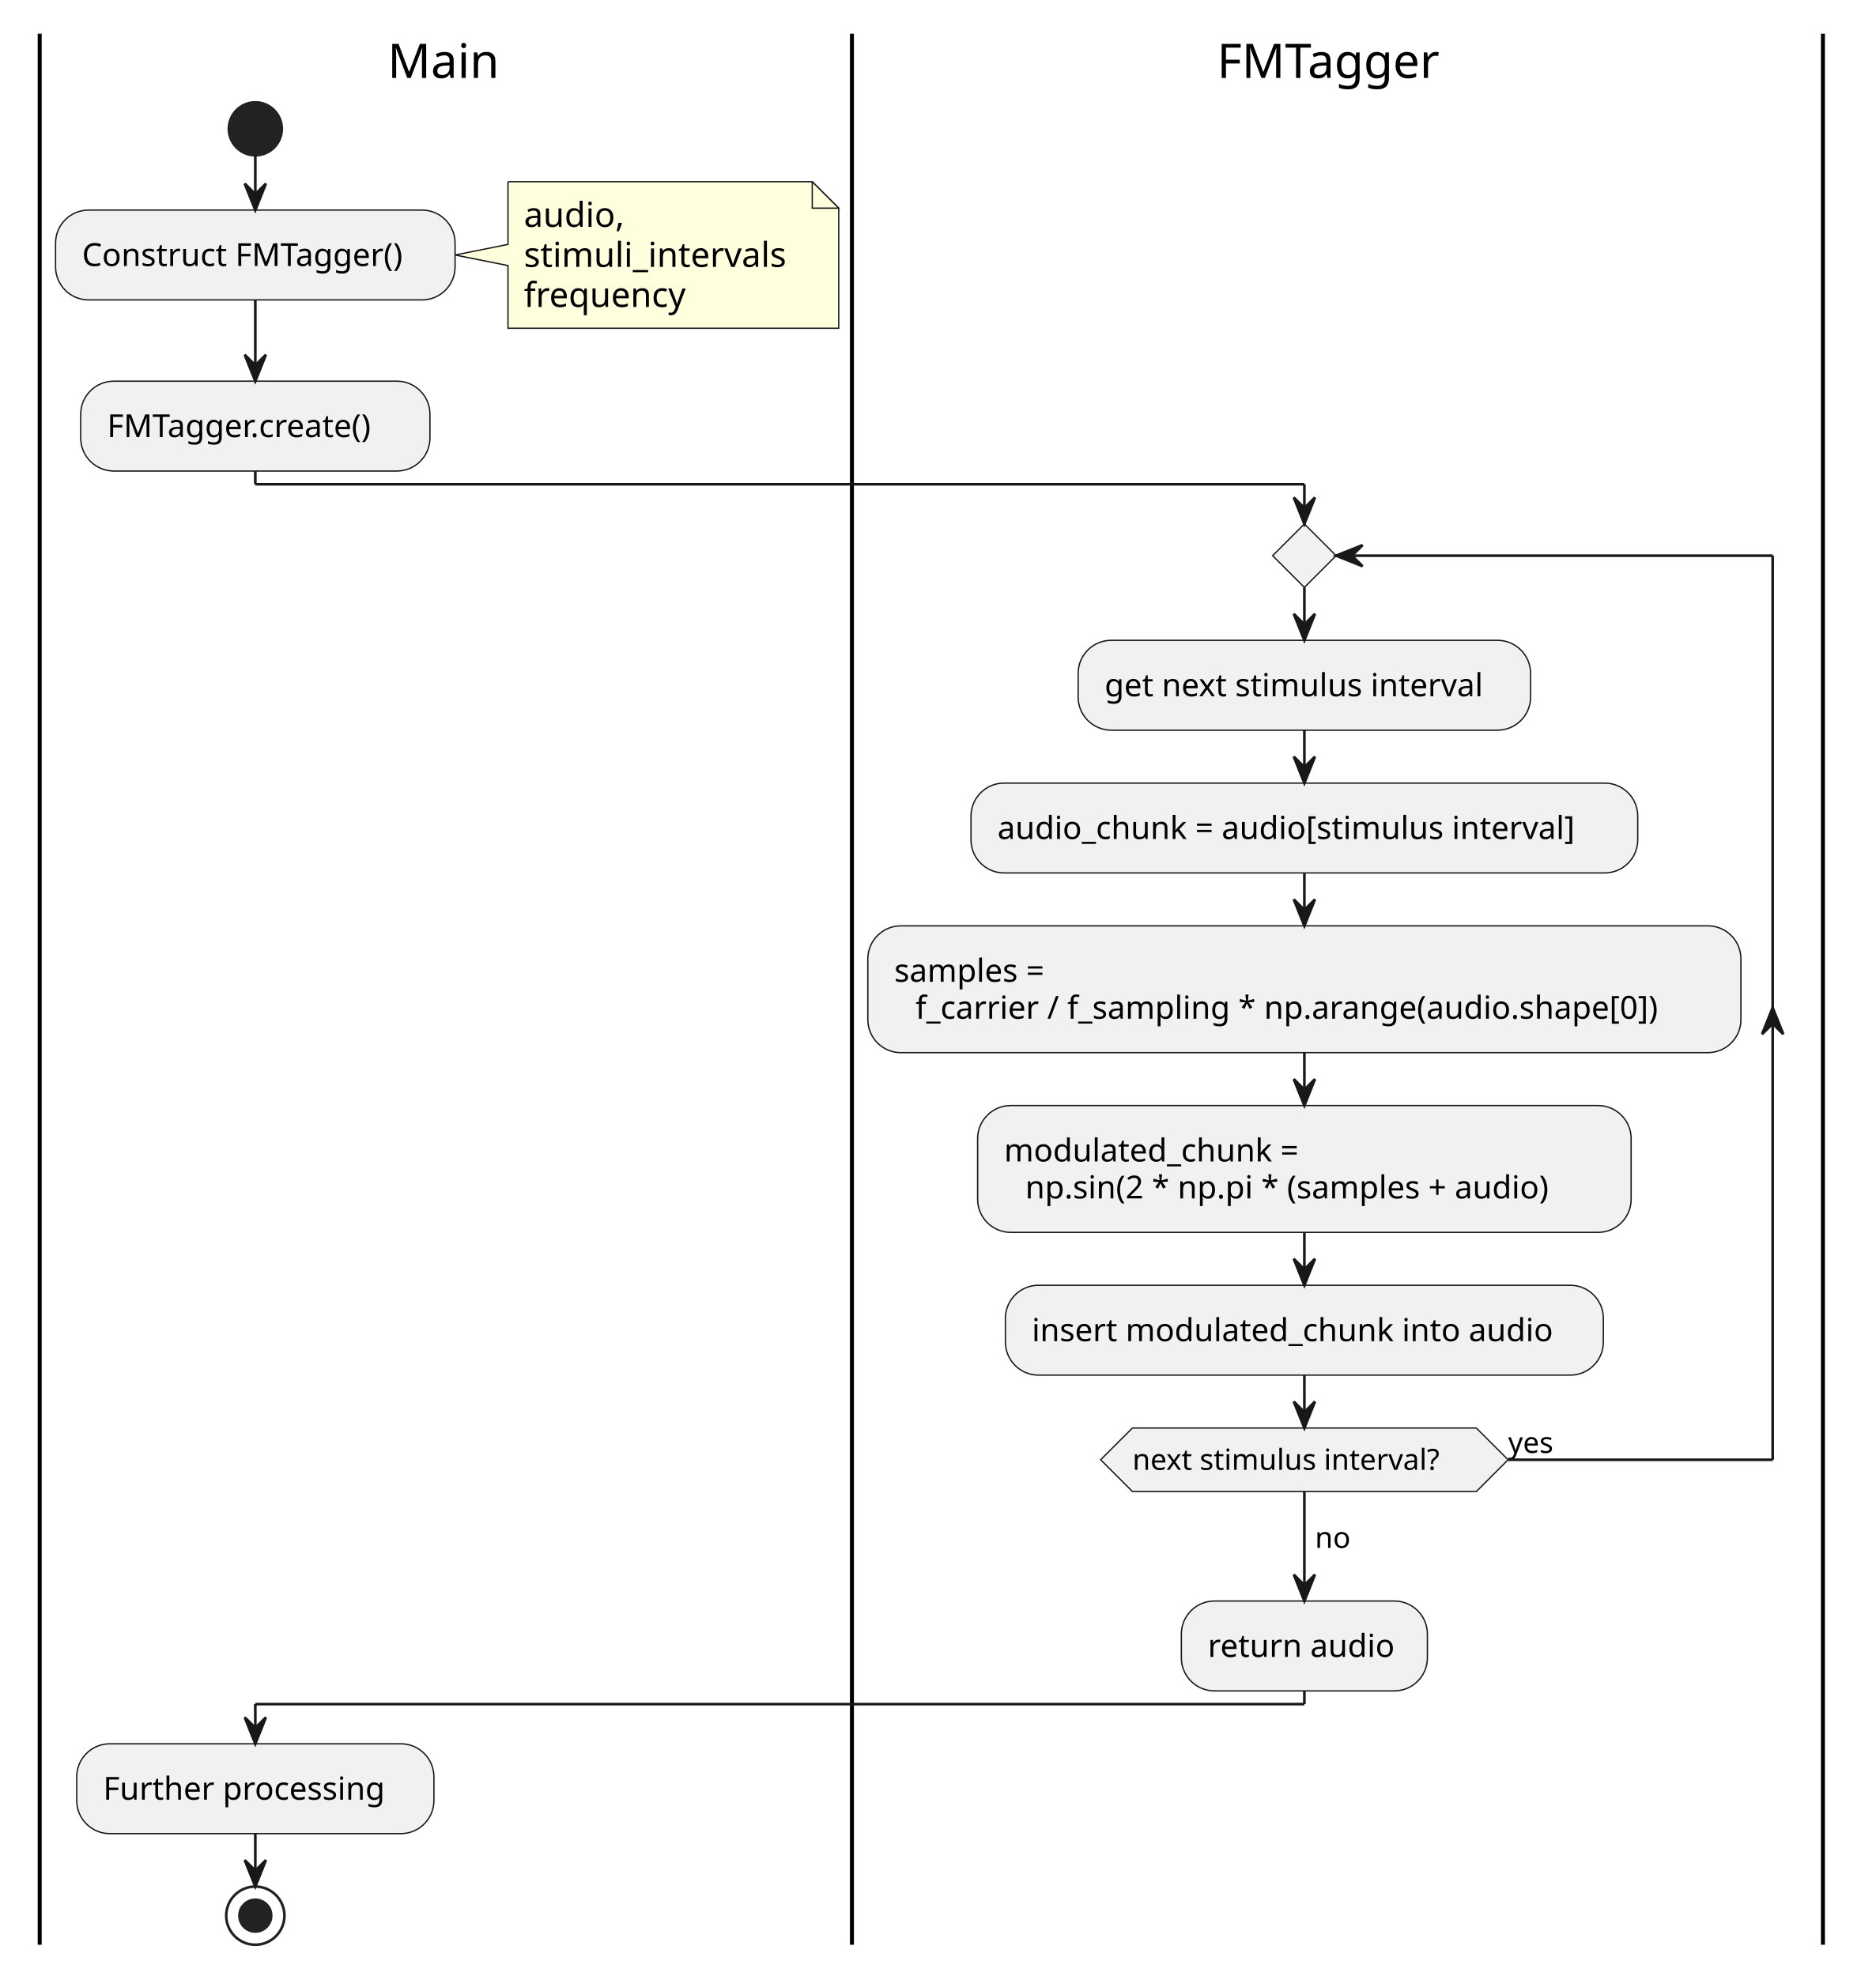
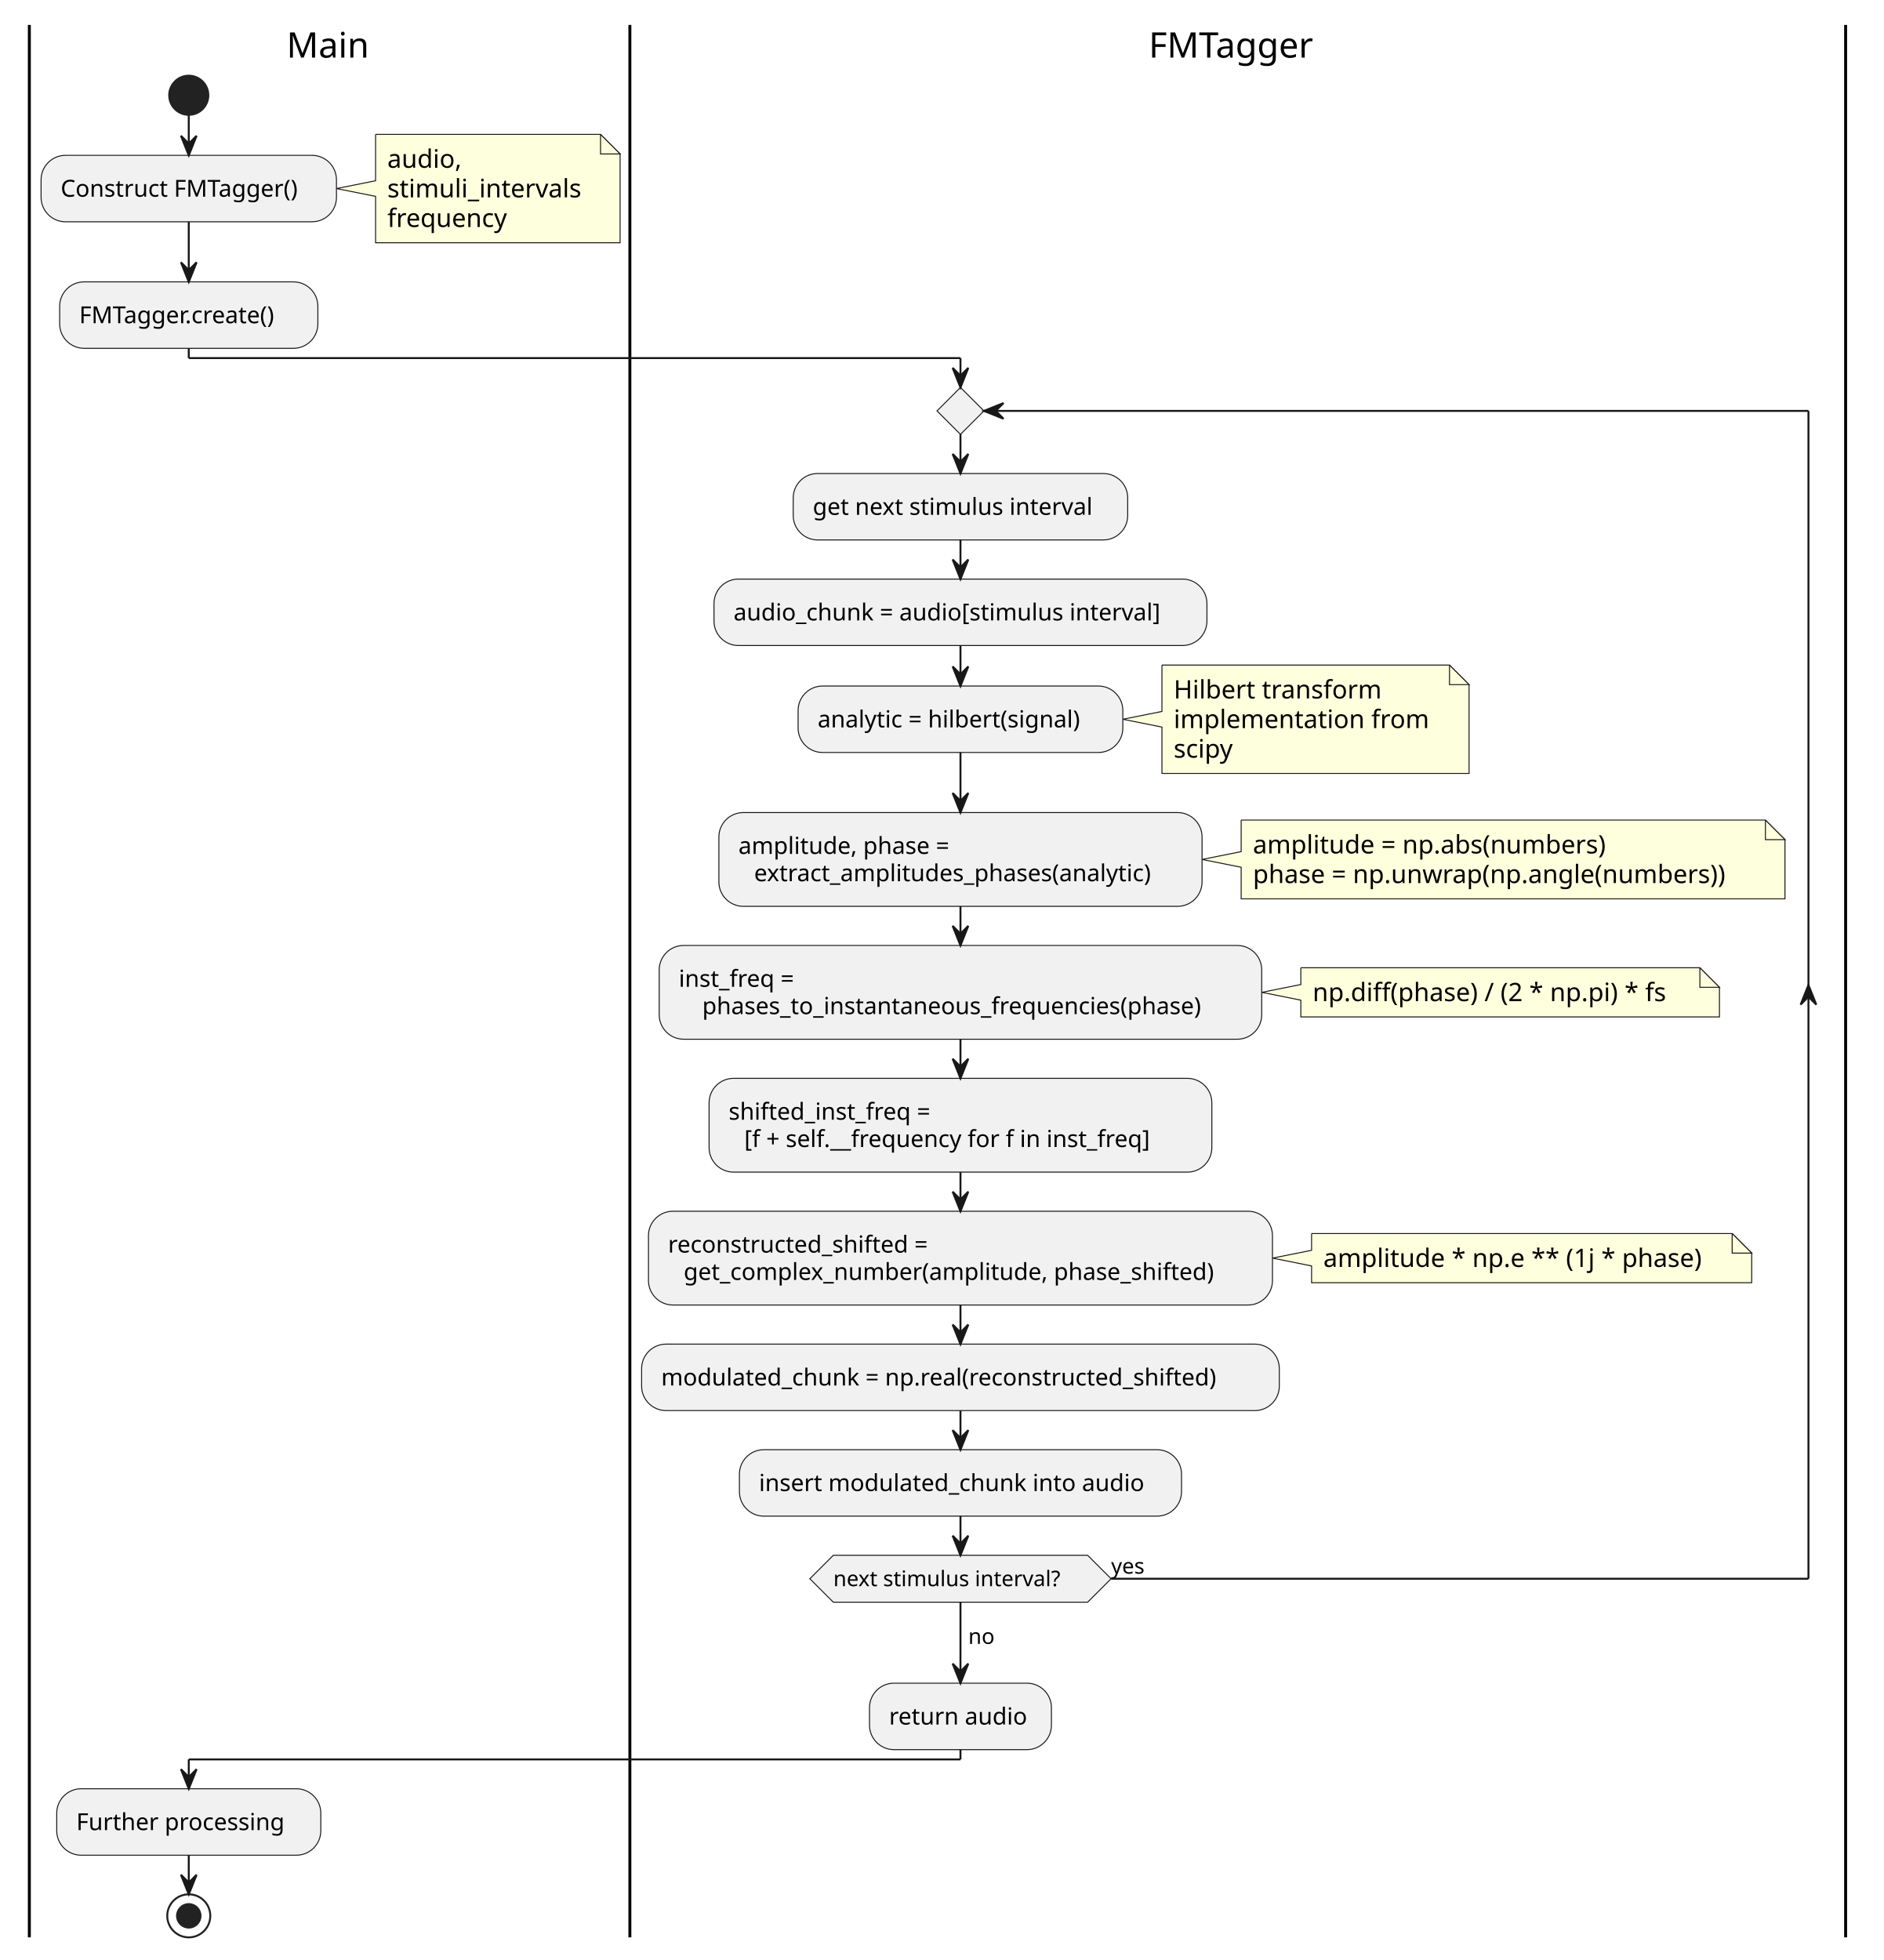
- <svg xmlns="http://www.w3.org/2000/svg" contentStyleType="text/css" height="747px" preserveAspectRatio="none" style="width:709px;height:747px;background:#FFFFFF;" version="1.1" viewBox="0 0 709 747" width="709px" zoomAndPan="magnify">
+ <svg xmlns="http://www.w3.org/2000/svg" contentStyleType="text/css" height="1002px" preserveAspectRatio="none" style="width:963px;height:1002px;background:#FFFFFF;" version="1.1" viewBox="0 0 963 1002" width="963px" zoomAndPan="magnify">
  <defs />
  <g>
-     <rect fill="none" height="20.953" style="stroke:none;stroke-width:1.0;" width="676" x="15" y="12.745" />
+     <rect fill="none" height="20.953" style="stroke:none;stroke-width:1.0;" width="930.5" x="15" y="12.745" />
    <ellipse cx="96.5" cy="48.698" fill="#222222" rx="10" ry="10" style="stroke:#222222;stroke-width:1.0;" />
    <path d="M192,68.698 L192,92.397 L172,96.397 L192,100.397 L192,124.097 A0,0 0 0 0 192,124.097 L317,124.097 A0,0 0 0 0 317,124.097 L317,78.698 L307,68.698 L192,68.698 A0,0 0 0 0 192,68.698 " fill="#FEFFDD" style="stroke:#181818;stroke-width:0.5;" />
    <path d="M307,68.698 L307,78.698 L317,78.698 L307,68.698 " fill="#FEFFDD" style="stroke:#181818;stroke-width:0.5;" />
    <text fill="#000000" font-family="sans-serif" font-size="13" lengthAdjust="spacing" textLength="39" x="198" y="85.765">audio,</text>
    <text fill="#000000" font-family="sans-serif" font-size="13" lengthAdjust="spacing" textLength="104" x="198" y="100.898">stimuli_intervals</text>
    <text fill="#000000" font-family="sans-serif" font-size="13" lengthAdjust="spacing" textLength="65" x="198" y="116.031">frequency</text>
    <rect fill="#F1F1F1" height="33.969" rx="12.5" ry="12.5" style="stroke:#181818;stroke-width:0.5;" width="151" x="21" y="79.413" />
    <text fill="#000000" font-family="sans-serif" font-size="12" lengthAdjust="spacing" textLength="131" x="31" y="100.552">Construct FMTagger()</text>
    <rect fill="#F1F1F1" height="33.969" rx="12.5" ry="12.5" style="stroke:#181818;stroke-width:0.5;" width="132" x="30.5" y="144.097" />
    <text fill="#000000" font-family="sans-serif" font-size="12" lengthAdjust="spacing" textLength="112" x="40.5" y="165.235">FMTagger.create()</text>
-     <rect fill="#F1F1F1" height="33.969" rx="12.5" ry="12.5" style="stroke:#181818;stroke-width:0.5;" width="135" x="29" y="659.214" />
-     <text fill="#000000" font-family="sans-serif" font-size="12" lengthAdjust="spacing" textLength="115" x="39" y="680.353">Further processing</text>
-     <ellipse cx="96.5" cy="724.183" fill="none" rx="11" ry="11" style="stroke:#222222;stroke-width:1.0;" />
-     <ellipse cx="96.5" cy="724.183" fill="#222222" rx="6" ry="6" style="stroke:#222222;stroke-width:1.0;" />
-     <line style="stroke:#000000;stroke-width:1.5;" x1="15" x2="15" y1="12.745" y2="735.183" />
-     <rect fill="#F1F1F1" height="33.969" rx="12.5" ry="12.5" style="stroke:#181818;stroke-width:0.5;" width="171" x="407.5" y="242.065" />
-     <text fill="#000000" font-family="sans-serif" font-size="12" lengthAdjust="spacing" textLength="151" x="417.5" y="263.204">get next stimulus interval</text>
-     <rect fill="#F1F1F1" height="33.969" rx="12.5" ry="12.5" style="stroke:#181818;stroke-width:0.5;" width="252" x="367" y="296.034" />
-     <text fill="#000000" font-family="sans-serif" font-size="12" lengthAdjust="spacing" textLength="232" x="377" y="317.173">audio_chunk = audio[stimulus interval]</text>
-     <rect fill="#F1F1F1" height="47.938" rx="12.5" ry="12.5" style="stroke:#181818;stroke-width:0.5;" width="330" x="328" y="350.003" />
-     <text fill="#000000" font-family="sans-serif" font-size="12" lengthAdjust="spacing" textLength="65" x="338" y="371.142">samples =</text>
-     <text fill="#000000" font-family="sans-serif" font-size="12" lengthAdjust="spacing" textLength="302" x="346" y="385.11">f_carrier / f_sampling * np.arange(audio.shape[0])</text>
-     <rect fill="#F1F1F1" height="47.938" rx="12.5" ry="12.5" style="stroke:#181818;stroke-width:0.5;" width="247" x="369.5" y="417.94" />
-     <text fill="#000000" font-family="sans-serif" font-size="12" lengthAdjust="spacing" textLength="119" x="379.5" y="439.079">modulated_chunk =</text>
-     <text fill="#000000" font-family="sans-serif" font-size="12" lengthAdjust="spacing" textLength="219" x="387.5" y="453.048">np.sin(2 * np.pi * (samples + audio)</text>
-     <rect fill="#F1F1F1" height="33.969" rx="12.5" ry="12.5" style="stroke:#181818;stroke-width:0.5;" width="226" x="380" y="485.878" />
-     <text fill="#000000" font-family="sans-serif" font-size="12" lengthAdjust="spacing" textLength="206" x="390" y="507.017">insert modulated_chunk into audio</text>
-     <polygon fill="#F1F1F1" points="493,198.065,505,210.065,493,222.065,481,210.065,493,198.065" style="stroke:#181818;stroke-width:0.5;" />
-     <polygon fill="#F1F1F1" points="428,539.847,558,539.847,570,551.847,558,563.847,428,563.847,416,551.847,428,539.847" style="stroke:#181818;stroke-width:0.5;" />
-     <text fill="#000000" font-family="sans-serif" font-size="11" lengthAdjust="spacing" textLength="130" x="428" y="555.655">next stimulus interval?</text>
-     <text fill="#000000" font-family="sans-serif" font-size="11" lengthAdjust="spacing" textLength="21" x="570" y="549.252">yes</text>
-     <rect fill="#F1F1F1" height="33.969" rx="12.5" ry="12.5" style="stroke:#181818;stroke-width:0.5;" width="93" x="446.5" y="605.246" />
-     <text fill="#000000" font-family="sans-serif" font-size="12" lengthAdjust="spacing" textLength="73" x="456.5" y="626.384">return audio</text>
-     <line style="stroke:#000000;stroke-width:1.5;" x1="322" x2="322" y1="12.745" y2="735.183" />
-     <line style="stroke:#000000;stroke-width:1.5;" x1="689" x2="689" y1="12.745" y2="735.183" />
+     <rect fill="#F1F1F1" height="33.969" rx="12.5" ry="12.5" style="stroke:#181818;stroke-width:0.5;" width="135" x="29" y="914.457" />
+     <text fill="#000000" font-family="sans-serif" font-size="12" lengthAdjust="spacing" textLength="115" x="39" y="935.595">Further processing</text>
+     <ellipse cx="96.5" cy="979.425" fill="none" rx="11" ry="11" style="stroke:#222222;stroke-width:1.0;" />
+     <ellipse cx="96.5" cy="979.425" fill="#222222" rx="6" ry="6" style="stroke:#222222;stroke-width:1.0;" />
+     <line style="stroke:#000000;stroke-width:1.5;" x1="15" x2="15" y1="12.745" y2="990.425" />
+     <rect fill="#F1F1F1" height="33.969" rx="12.5" ry="12.5" style="stroke:#181818;stroke-width:0.5;" width="171" x="405.5" y="242.065" />
+     <text fill="#000000" font-family="sans-serif" font-size="12" lengthAdjust="spacing" textLength="151" x="415.5" y="263.204">get next stimulus interval</text>
+     <rect fill="#F1F1F1" height="33.969" rx="12.5" ry="12.5" style="stroke:#181818;stroke-width:0.5;" width="252" x="365" y="296.034" />
+     <text fill="#000000" font-family="sans-serif" font-size="12" lengthAdjust="spacing" textLength="232" x="375" y="317.173">audio_chunk = audio[stimulus interval]</text>
+     <path d="M594,340.003 L594,363.702 L574,367.702 L594,371.702 L594,395.401 A0,0 0 0 0 594,395.401 L751,395.401 A0,0 0 0 0 751,395.401 L751,350.003 L741,340.003 L594,340.003 A0,0 0 0 0 594,340.003 " fill="#FEFFDD" style="stroke:#181818;stroke-width:0.5;" />
+     <path d="M741,340.003 L741,350.003 L751,350.003 L741,340.003 " fill="#FEFFDD" style="stroke:#181818;stroke-width:0.5;" />
+     <text fill="#000000" font-family="sans-serif" font-size="13" lengthAdjust="spacing" textLength="109" x="600" y="357.07">Hilbert transform</text>
+     <text fill="#000000" font-family="sans-serif" font-size="13" lengthAdjust="spacing" textLength="136" x="600" y="372.203">implementation from</text>
+     <text fill="#000000" font-family="sans-serif" font-size="13" lengthAdjust="spacing" textLength="33" x="600" y="387.335">scipy</text>
+     <rect fill="#F1F1F1" height="33.969" rx="12.5" ry="12.5" style="stroke:#181818;stroke-width:0.5;" width="166" x="408" y="350.718" />
+     <text fill="#000000" font-family="sans-serif" font-size="12" lengthAdjust="spacing" textLength="146" x="418" y="371.856">analytic = hilbert(signal)</text>
+     <path d="M634.5,419.237 L634.5,435.37 L614.5,439.37 L634.5,443.37 L634.5,459.503 A0,0 0 0 0 634.5,459.503 L912.5,459.503 A0,0 0 0 0 912.5,459.503 L912.5,429.237 L902.5,419.237 L634.5,419.237 A0,0 0 0 0 634.5,419.237 " fill="#FEFFDD" style="stroke:#181818;stroke-width:0.5;" />
+     <path d="M902.5,419.237 L902.5,429.237 L912.5,429.237 L902.5,419.237 " fill="#FEFFDD" style="stroke:#181818;stroke-width:0.5;" />
+     <text fill="#000000" font-family="sans-serif" font-size="13" lengthAdjust="spacing" textLength="192" x="640.5" y="436.304">amplitude = np.abs(numbers)</text>
+     <text fill="#000000" font-family="sans-serif" font-size="13" lengthAdjust="spacing" textLength="257" x="640.5" y="451.437">phase = np.unwrap(np.angle(numbers))</text>
+     <rect fill="#F1F1F1" height="47.938" rx="12.5" ry="12.5" style="stroke:#181818;stroke-width:0.5;" width="247" x="367.5" y="415.401" />
+     <text fill="#000000" font-family="sans-serif" font-size="12" lengthAdjust="spacing" textLength="118" x="377.5" y="436.54">amplitude, phase =</text>
+     <text fill="#000000" font-family="sans-serif" font-size="12" lengthAdjust="spacing" textLength="219" x="385.5" y="450.509">extract_amplitudes_phases(analytic)</text>
+     <path d="M665,494.741 L665,503.308 L645,507.308 L665,511.308 L665,519.874 A0,0 0 0 0 665,519.874 L879,519.874 A0,0 0 0 0 879,519.874 L879,504.741 L869,494.741 L665,494.741 A0,0 0 0 0 665,494.741 " fill="#FEFFDD" style="stroke:#181818;stroke-width:0.5;" />
+     <path d="M869,494.741 L869,504.741 L879,504.741 L869,494.741 " fill="#FEFFDD" style="stroke:#181818;stroke-width:0.5;" />
+     <text fill="#000000" font-family="sans-serif" font-size="13" lengthAdjust="spacing" textLength="193" x="671" y="511.808">np.diff(phase) / (2 * np.pi) * fs</text>
+     <rect fill="#F1F1F1" height="47.938" rx="12.5" ry="12.5" style="stroke:#181818;stroke-width:0.5;" width="308" x="337" y="483.339" />
+     <text fill="#000000" font-family="sans-serif" font-size="12" lengthAdjust="spacing" textLength="66" x="347" y="504.478">inst_freq =</text>
+     <text fill="#000000" font-family="sans-serif" font-size="12" lengthAdjust="spacing" textLength="276" x="359" y="518.446">phases_to_instantaneous_frequencies(phase)</text>
+     <rect fill="#F1F1F1" height="47.938" rx="12.5" ry="12.5" style="stroke:#181818;stroke-width:0.5;" width="257" x="362.5" y="551.276" />
+     <text fill="#000000" font-family="sans-serif" font-size="12" lengthAdjust="spacing" textLength="113" x="372.5" y="572.415">shifted_inst_freq =</text>
+     <text fill="#000000" font-family="sans-serif" font-size="12" lengthAdjust="spacing" textLength="229" x="380.5" y="586.384">[f + self.__frequency for f in inst_freq]</text>
+     <path d="M670.5,630.616 L670.5,639.183 L650.5,643.183 L670.5,647.183 L670.5,655.749 A0,0 0 0 0 670.5,655.749 L895.5,655.749 A0,0 0 0 0 895.5,655.749 L895.5,640.616 L885.5,630.616 L670.5,630.616 A0,0 0 0 0 670.5,630.616 " fill="#FEFFDD" style="stroke:#181818;stroke-width:0.5;" />
+     <path d="M885.5,630.616 L885.5,640.616 L895.5,640.616 L885.5,630.616 " fill="#FEFFDD" style="stroke:#181818;stroke-width:0.5;" />
+     <text fill="#000000" font-family="sans-serif" font-size="13" lengthAdjust="spacing" textLength="204" x="676.5" y="647.683">amplitude * np.e ** (1j * phase)</text>
+     <rect fill="#F1F1F1" height="47.938" rx="12.5" ry="12.5" style="stroke:#181818;stroke-width:0.5;" width="319" x="331.5" y="619.214" />
+     <text fill="#000000" font-family="sans-serif" font-size="12" lengthAdjust="spacing" textLength="146" x="341.5" y="640.352">reconstructed_shifted =</text>
+     <text fill="#000000" font-family="sans-serif" font-size="12" lengthAdjust="spacing" textLength="291" x="349.5" y="654.321">get_complex_number(amplitude, phase_shifted)</text>
+     <rect fill="#F1F1F1" height="33.969" rx="12.5" ry="12.5" style="stroke:#181818;stroke-width:0.5;" width="326" x="328" y="687.151" />
+     <text fill="#000000" font-family="sans-serif" font-size="12" lengthAdjust="spacing" textLength="306" x="338" y="708.29">modulated_chunk = np.real(reconstructed_shifted)</text>
+     <rect fill="#F1F1F1" height="33.969" rx="12.5" ry="12.5" style="stroke:#181818;stroke-width:0.5;" width="226" x="378" y="741.12" />
+     <text fill="#000000" font-family="sans-serif" font-size="12" lengthAdjust="spacing" textLength="206" x="388" y="762.259">insert modulated_chunk into audio</text>
+     <polygon fill="#F1F1F1" points="491,198.065,503,210.065,491,222.065,479,210.065,491,198.065" style="stroke:#181818;stroke-width:0.5;" />
+     <polygon fill="#F1F1F1" points="426,795.089,556,795.089,568,807.089,556,819.089,426,819.089,414,807.089,426,795.089" style="stroke:#181818;stroke-width:0.5;" />
+     <text fill="#000000" font-family="sans-serif" font-size="11" lengthAdjust="spacing" textLength="130" x="426" y="810.897">next stimulus interval?</text>
+     <text fill="#000000" font-family="sans-serif" font-size="11" lengthAdjust="spacing" textLength="21" x="568" y="804.495">yes</text>
+     <rect fill="#F1F1F1" height="33.969" rx="12.5" ry="12.5" style="stroke:#181818;stroke-width:0.5;" width="93" x="444.5" y="860.488" />
+     <text fill="#000000" font-family="sans-serif" font-size="12" lengthAdjust="spacing" textLength="73" x="454.5" y="881.626">return audio</text>
+     <line style="stroke:#000000;stroke-width:1.5;" x1="322" x2="322" y1="12.745" y2="990.425" />
+     <line style="stroke:#000000;stroke-width:1.5;" x1="943.5" x2="943.5" y1="12.745" y2="990.425" />
    <line style="stroke:#181818;stroke-width:1.0;" x1="96.5" x2="96.5" y1="58.698" y2="79.413" />
    <polygon fill="#181818" points="92.5,69.413,96.5,79.413,100.5,69.413,96.5,73.413" style="stroke:#181818;stroke-width:1.0;" />
    <line style="stroke:#181818;stroke-width:1.0;" x1="96.5" x2="96.5" y1="113.382" y2="144.097" />
    <polygon fill="#181818" points="92.5,134.097,96.5,144.097,100.5,134.097,96.5,138.097" style="stroke:#181818;stroke-width:1.0;" />
-     <line style="stroke:#181818;stroke-width:1.0;" x1="96.5" x2="96.5" y1="693.183" y2="713.183" />
-     <polygon fill="#181818" points="92.5,703.183,96.5,713.183,100.5,703.183,96.5,707.183" style="stroke:#181818;stroke-width:1.0;" />
-     <line style="stroke:#181818;stroke-width:1.0;" x1="493" x2="493" y1="276.034" y2="296.034" />
-     <polygon fill="#181818" points="489,286.034,493,296.034,497,286.034,493,290.034" style="stroke:#181818;stroke-width:1.0;" />
-     <line style="stroke:#181818;stroke-width:1.0;" x1="493" x2="493" y1="330.003" y2="350.003" />
-     <polygon fill="#181818" points="489,340.003,493,350.003,497,340.003,493,344.003" style="stroke:#181818;stroke-width:1.0;" />
-     <line style="stroke:#181818;stroke-width:1.0;" x1="493" x2="493" y1="397.94" y2="417.94" />
-     <polygon fill="#181818" points="489,407.94,493,417.94,497,407.94,493,411.94" style="stroke:#181818;stroke-width:1.0;" />
-     <line style="stroke:#181818;stroke-width:1.0;" x1="493" x2="493" y1="465.878" y2="485.878" />
-     <polygon fill="#181818" points="489,475.878,493,485.878,497,475.878,493,479.878" style="stroke:#181818;stroke-width:1.0;" />
-     <line style="stroke:#181818;stroke-width:1.0;" x1="493" x2="493" y1="222.065" y2="242.065" />
-     <polygon fill="#181818" points="489,232.065,493,242.065,497,232.065,493,236.065" style="stroke:#181818;stroke-width:1.0;" />
-     <line style="stroke:#181818;stroke-width:1.0;" x1="570" x2="670" y1="551.847" y2="551.847" />
-     <polygon fill="#181818" points="666,390.956,670,380.956,674,390.956,670,386.956" style="stroke:#181818;stroke-width:1.0;" />
-     <line style="stroke:#181818;stroke-width:1.0;" x1="670" x2="670" y1="210.065" y2="551.847" />
-     <line style="stroke:#181818;stroke-width:1.0;" x1="670" x2="505" y1="210.065" y2="210.065" />
-     <polygon fill="#181818" points="515,206.065,505,210.065,515,214.065,511,210.065" style="stroke:#181818;stroke-width:1.0;" />
-     <line style="stroke:#181818;stroke-width:1.0;" x1="493" x2="493" y1="519.847" y2="539.847" />
-     <polygon fill="#181818" points="489,529.847,493,539.847,497,529.847,493,533.847" style="stroke:#181818;stroke-width:1.0;" />
-     <line style="stroke:#181818;stroke-width:1.0;" x1="493" x2="493" y1="563.847" y2="605.246" />
-     <polygon fill="#181818" points="489,595.246,493,605.246,497,595.246,493,599.246" style="stroke:#181818;stroke-width:1.0;" />
-     <text fill="#000000" font-family="sans-serif" font-size="11" lengthAdjust="spacing" textLength="14" x="497" y="585.151">no</text>
+     <line style="stroke:#181818;stroke-width:1.0;" x1="96.5" x2="96.5" y1="948.425" y2="968.425" />
+     <polygon fill="#181818" points="92.5,958.425,96.5,968.425,100.5,958.425,96.5,962.425" style="stroke:#181818;stroke-width:1.0;" />
+     <line style="stroke:#181818;stroke-width:1.0;" x1="491" x2="491" y1="276.034" y2="296.034" />
+     <polygon fill="#181818" points="487,286.034,491,296.034,495,286.034,491,290.034" style="stroke:#181818;stroke-width:1.0;" />
+     <line style="stroke:#181818;stroke-width:1.0;" x1="491" x2="491" y1="330.003" y2="350.718" />
+     <polygon fill="#181818" points="487,340.718,491,350.718,495,340.718,491,344.718" style="stroke:#181818;stroke-width:1.0;" />
+     <line style="stroke:#181818;stroke-width:1.0;" x1="491" x2="491" y1="384.687" y2="415.401" />
+     <polygon fill="#181818" points="487,405.401,491,415.401,495,405.401,491,409.401" style="stroke:#181818;stroke-width:1.0;" />
+     <line style="stroke:#181818;stroke-width:1.0;" x1="491" x2="491" y1="463.339" y2="483.339" />
+     <polygon fill="#181818" points="487,473.339,491,483.339,495,473.339,491,477.339" style="stroke:#181818;stroke-width:1.0;" />
+     <line style="stroke:#181818;stroke-width:1.0;" x1="491" x2="491" y1="531.276" y2="551.276" />
+     <polygon fill="#181818" points="487,541.276,491,551.276,495,541.276,491,545.276" style="stroke:#181818;stroke-width:1.0;" />
+     <line style="stroke:#181818;stroke-width:1.0;" x1="491" x2="491" y1="599.214" y2="619.214" />
+     <polygon fill="#181818" points="487,609.214,491,619.214,495,609.214,491,613.214" style="stroke:#181818;stroke-width:1.0;" />
+     <line style="stroke:#181818;stroke-width:1.0;" x1="491" x2="491" y1="667.151" y2="687.151" />
+     <polygon fill="#181818" points="487,677.151,491,687.151,495,677.151,491,681.151" style="stroke:#181818;stroke-width:1.0;" />
+     <line style="stroke:#181818;stroke-width:1.0;" x1="491" x2="491" y1="721.12" y2="741.12" />
+     <polygon fill="#181818" points="487,731.12,491,741.12,495,731.12,491,735.12" style="stroke:#181818;stroke-width:1.0;" />
+     <line style="stroke:#181818;stroke-width:1.0;" x1="491" x2="491" y1="222.065" y2="242.065" />
+     <polygon fill="#181818" points="487,232.065,491,242.065,495,232.065,491,236.065" style="stroke:#181818;stroke-width:1.0;" />
+     <line style="stroke:#181818;stroke-width:1.0;" x1="568" x2="924.5" y1="807.089" y2="807.089" />
+     <polygon fill="#181818" points="920.5,513.577,924.5,503.577,928.5,513.577,924.5,509.577" style="stroke:#181818;stroke-width:1.0;" />
+     <line style="stroke:#181818;stroke-width:1.0;" x1="924.5" x2="924.5" y1="210.065" y2="807.089" />
+     <line style="stroke:#181818;stroke-width:1.0;" x1="924.5" x2="503" y1="210.065" y2="210.065" />
+     <polygon fill="#181818" points="513,206.065,503,210.065,513,214.065,509,210.065" style="stroke:#181818;stroke-width:1.0;" />
+     <line style="stroke:#181818;stroke-width:1.0;" x1="491" x2="491" y1="775.089" y2="795.089" />
+     <polygon fill="#181818" points="487,785.089,491,795.089,495,785.089,491,789.089" style="stroke:#181818;stroke-width:1.0;" />
+     <line style="stroke:#181818;stroke-width:1.0;" x1="491" x2="491" y1="819.089" y2="860.488" />
+     <polygon fill="#181818" points="487,850.488,491,860.488,495,850.488,491,854.488" style="stroke:#181818;stroke-width:1.0;" />
+     <text fill="#000000" font-family="sans-serif" font-size="11" lengthAdjust="spacing" textLength="14" x="495" y="840.394">no</text>
    <line style="stroke:#181818;stroke-width:1.0;" x1="96.5" x2="96.5" y1="178.065" y2="183.065" />
-     <line style="stroke:#181818;stroke-width:1.0;" x1="96.5" x2="493" y1="183.065" y2="183.065" />
-     <line style="stroke:#181818;stroke-width:1.0;" x1="493" x2="493" y1="183.065" y2="198.065" />
-     <polygon fill="#181818" points="489,188.065,493,198.065,497,188.065,493,192.065" style="stroke:#181818;stroke-width:1.0;" />
-     <line style="stroke:#181818;stroke-width:1.0;" x1="493" x2="493" y1="639.214" y2="644.214" />
-     <line style="stroke:#181818;stroke-width:1.0;" x1="493" x2="96.5" y1="644.214" y2="644.214" />
-     <line style="stroke:#181818;stroke-width:1.0;" x1="96.5" x2="96.5" y1="644.214" y2="659.214" />
-     <polygon fill="#181818" points="92.5,649.214,96.5,659.214,100.5,649.214,96.5,653.214" style="stroke:#181818;stroke-width:1.0;" />
+     <line style="stroke:#181818;stroke-width:1.0;" x1="96.5" x2="491" y1="183.065" y2="183.065" />
+     <line style="stroke:#181818;stroke-width:1.0;" x1="491" x2="491" y1="183.065" y2="198.065" />
+     <polygon fill="#181818" points="487,188.065,491,198.065,495,188.065,491,192.065" style="stroke:#181818;stroke-width:1.0;" />
+     <line style="stroke:#181818;stroke-width:1.0;" x1="491" x2="491" y1="894.457" y2="899.457" />
+     <line style="stroke:#181818;stroke-width:1.0;" x1="491" x2="96.5" y1="899.457" y2="899.457" />
+     <line style="stroke:#181818;stroke-width:1.0;" x1="96.5" x2="96.5" y1="899.457" y2="914.457" />
+     <polygon fill="#181818" points="92.5,904.457,96.5,914.457,100.5,904.457,96.5,908.457" style="stroke:#181818;stroke-width:1.0;" />
    <text fill="#000000" font-family="sans-serif" font-size="18" lengthAdjust="spacing" textLength="44" x="146.5" y="29.453">Main</text>
-     <text fill="#000000" font-family="sans-serif" font-size="18" lengthAdjust="spacing" textLength="91" x="460" y="29.453">FMTagger</text>
+     <text fill="#000000" font-family="sans-serif" font-size="18" lengthAdjust="spacing" textLength="91" x="587.25" y="29.453">FMTagger</text>
  </g>
</svg>
